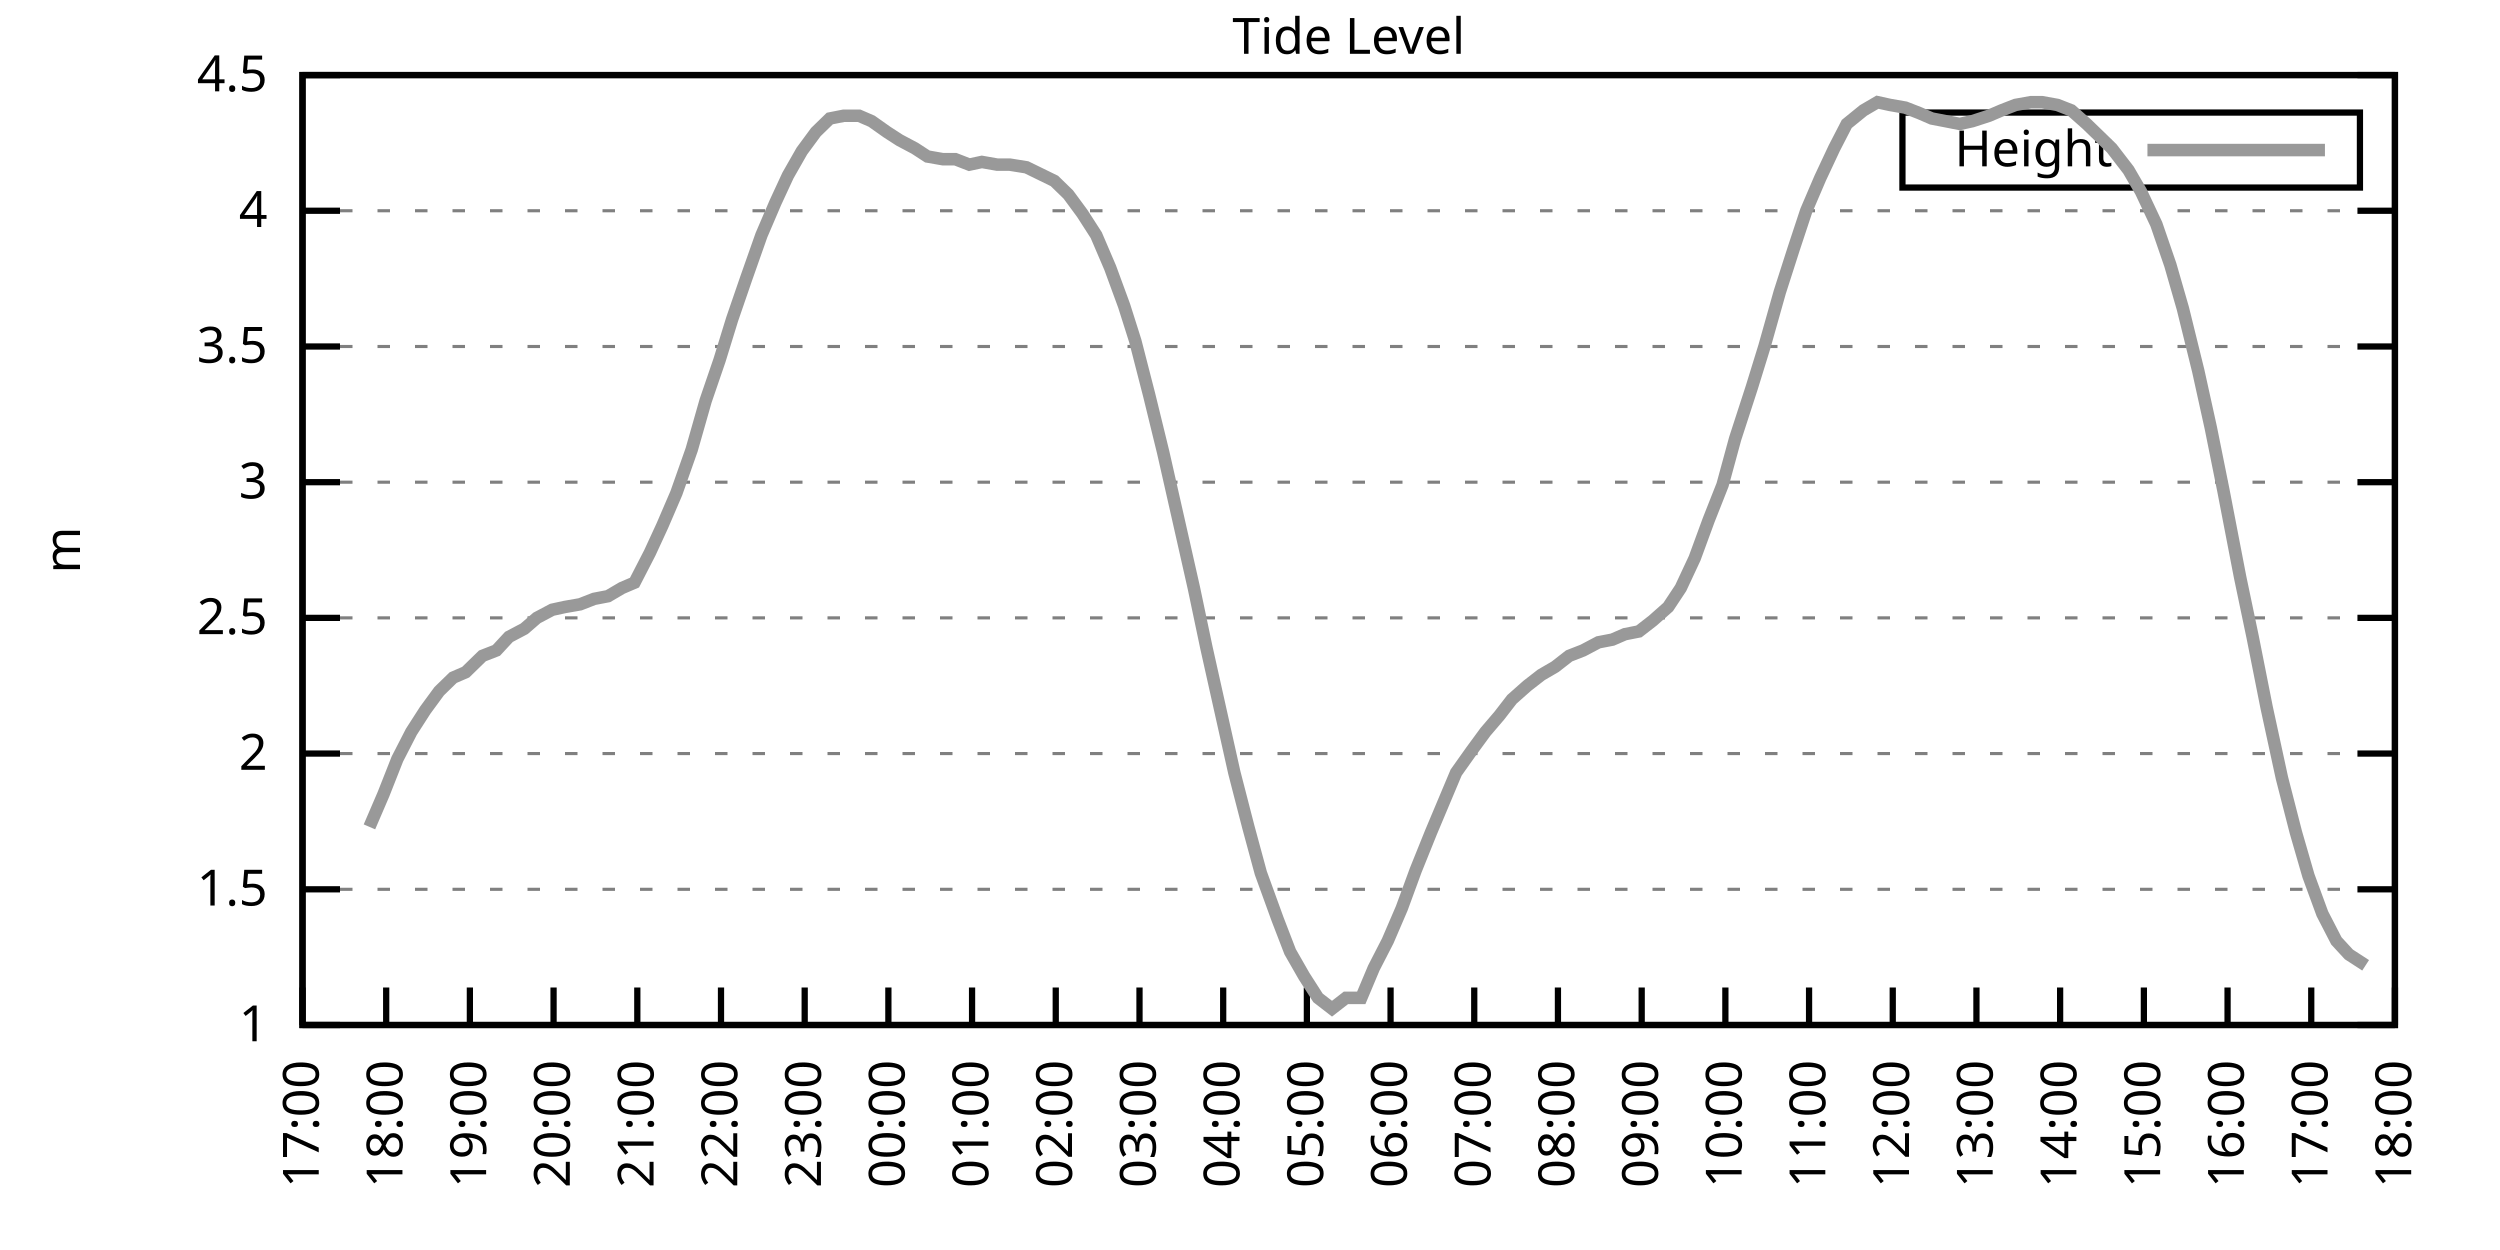
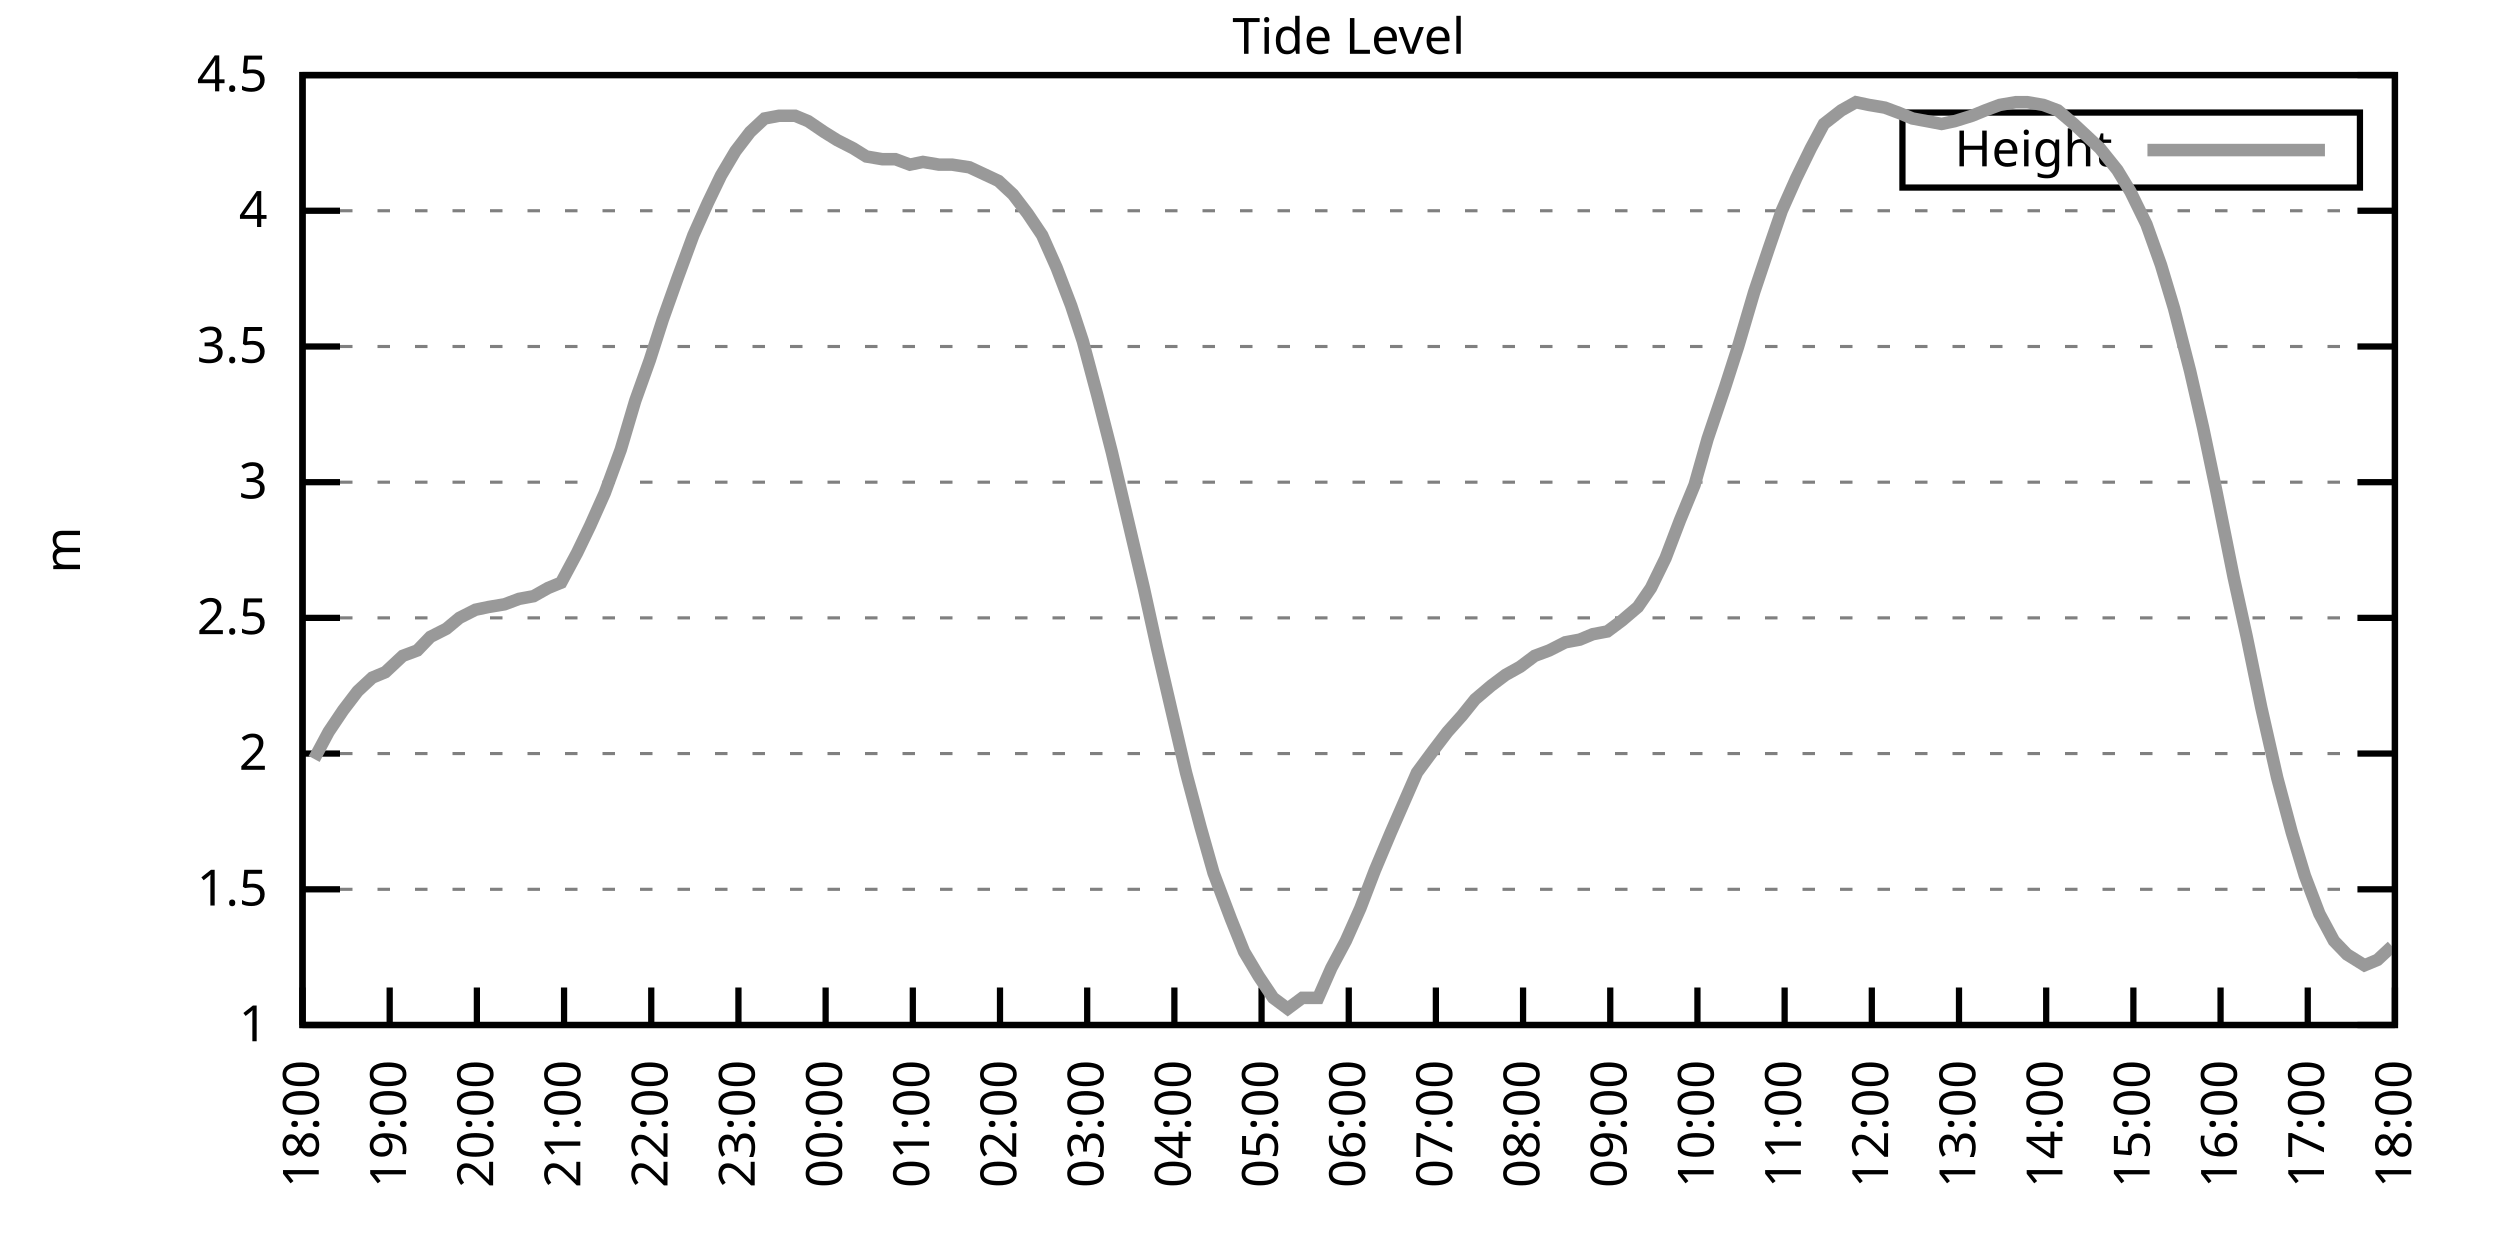
<svg xmlns="http://www.w3.org/2000/svg" xmlns:xlink="http://www.w3.org/1999/xlink" width="400" height="200" viewBox="0 0 400 200">
  <g id="gnuplot_canvas">
    <rect x="0" y="0" width="400" height="200" fill="none" />
    <defs>
      <circle id="gpDot" r="0.5" stroke-width="0.5" stroke="currentColor" />
      <path id="gpPt0" stroke-width="0.333" stroke="currentColor" d="M-1,0 h2 M0,-1 v2" />
      <path id="gpPt1" stroke-width="0.333" stroke="currentColor" d="M-1,-1 L1,1 M1,-1 L-1,1" />
      <path id="gpPt2" stroke-width="0.333" stroke="currentColor" d="M-1,0 L1,0 M0,-1 L0,1 M-1,-1 L1,1 M-1,1 L1,-1" />
      <rect id="gpPt3" stroke-width="0.333" stroke="currentColor" x="-1" y="-1" width="2" height="2" />
      <rect id="gpPt4" stroke-width="0.333" stroke="currentColor" fill="currentColor" x="-1" y="-1" width="2" height="2" />
      <circle id="gpPt5" stroke-width="0.333" stroke="currentColor" cx="0" cy="0" r="1" />
      <use xlink:href="#gpPt5" id="gpPt6" fill="currentColor" stroke="none" />
      <path id="gpPt7" stroke-width="0.333" stroke="currentColor" d="M0,-1.33 L-1.33,0.67 L1.33,0.67 z" />
      <use xlink:href="#gpPt7" id="gpPt8" fill="currentColor" stroke="none" />
      <use xlink:href="#gpPt7" id="gpPt9" stroke="currentColor" transform="rotate(180)" />
      <use xlink:href="#gpPt9" id="gpPt10" fill="currentColor" stroke="none" />
      <use xlink:href="#gpPt3" id="gpPt11" stroke="currentColor" transform="rotate(45)" />
      <use xlink:href="#gpPt11" id="gpPt12" fill="currentColor" stroke="none" />
      <path id="gpPt13" stroke-width="0.333" stroke="currentColor" d="M0,1.330 L1.265,0.411 L0.782,-1.067 L-0.782,-1.076 L-1.265,0.411 z" />
      <use xlink:href="#gpPt13" id="gpPt14" fill="currentColor" stroke="none" />
      <filter id="textbox" filterUnits="objectBoundingBox" x="0" y="0" height="1" width="1">
        <feFlood flood-color="white" flood-opacity="1" result="bgnd" />
        <feComposite in="SourceGraphic" in2="bgnd" operator="atop" />
      </filter>
      <filter id="greybox" filterUnits="objectBoundingBox" x="0" y="0" height="1" width="1">
        <feFlood flood-color="lightgrey" flood-opacity="1" result="grey" />
        <feComposite in="SourceGraphic" in2="grey" operator="atop" />
      </filter>
    </defs>
    <g fill="none" color="white" stroke="currentColor" stroke-width="1.00" stroke-linecap="butt" stroke-linejoin="miter">
</g>
    <g fill="none" color="black" stroke="currentColor" stroke-width="1.00" stroke-linecap="butt" stroke-linejoin="miter">
      <g stroke="none" shape-rendering="crispEdges">
        <polygon fill="rgb(255, 255, 255)" points="48.40,164.00 383.18,164.00 383.18,12.02 48.40,12.02 " />
      </g>
    </g>
    <g fill="none" color="black" stroke="currentColor" stroke-width="1.00" stroke-linecap="butt" stroke-linejoin="miter">
</g>
    <g fill="none" color="black" stroke="black" stroke-width="0.50" stroke-linecap="butt" stroke-linejoin="miter">
</g>
    <g fill="none" color="gray" stroke="currentColor" stroke-width="0.50" stroke-linecap="butt" stroke-linejoin="miter">
      <path stroke="gray" stroke-dasharray="2,4" class="gridline" d="M48.40,164.00 L383.19,164.00  " />
    </g>
    <g fill="none" color="gray" stroke="gray" stroke-width="1.00" stroke-linecap="butt" stroke-linejoin="miter">
</g>
    <g fill="none" color="black" stroke="currentColor" stroke-width="1.00" stroke-linecap="butt" stroke-linejoin="miter">
      <path stroke="black" d="M48.40,164.00 L54.40,164.00 M383.19,164.00 L377.19,164.00  " />
      <g transform="translate(42.80,166.60)" stroke="none" fill="black" font-family="Sans" font-size="8.00" text-anchor="end">
        <text>
          <tspan font-family="Sans"> 1</tspan>
        </text>
      </g>
    </g>
    <g fill="none" color="black" stroke="currentColor" stroke-width="1.00" stroke-linecap="butt" stroke-linejoin="miter">
</g>
    <g fill="none" color="black" stroke="black" stroke-width="0.50" stroke-linecap="butt" stroke-linejoin="miter">
</g>
    <g fill="none" color="gray" stroke="currentColor" stroke-width="0.50" stroke-linecap="butt" stroke-linejoin="miter">
      <path stroke="gray" stroke-dasharray="2,4" class="gridline" d="M48.40,142.29 L383.19,142.29  " />
    </g>
    <g fill="none" color="gray" stroke="gray" stroke-width="1.00" stroke-linecap="butt" stroke-linejoin="miter">
</g>
    <g fill="none" color="black" stroke="currentColor" stroke-width="1.00" stroke-linecap="butt" stroke-linejoin="miter">
      <path stroke="black" d="M48.40,142.29 L54.40,142.29 M383.19,142.29 L377.19,142.29  " />
      <g transform="translate(42.80,144.89)" stroke="none" fill="black" font-family="Sans" font-size="8.00" text-anchor="end">
        <text>
          <tspan font-family="Sans"> 1.5</tspan>
        </text>
      </g>
    </g>
    <g fill="none" color="black" stroke="currentColor" stroke-width="1.00" stroke-linecap="butt" stroke-linejoin="miter">
</g>
    <g fill="none" color="black" stroke="black" stroke-width="0.50" stroke-linecap="butt" stroke-linejoin="miter">
</g>
    <g fill="none" color="gray" stroke="currentColor" stroke-width="0.50" stroke-linecap="butt" stroke-linejoin="miter">
      <path stroke="gray" stroke-dasharray="2,4" class="gridline" d="M48.40,120.57 L383.19,120.57  " />
    </g>
    <g fill="none" color="gray" stroke="gray" stroke-width="1.00" stroke-linecap="butt" stroke-linejoin="miter">
</g>
    <g fill="none" color="black" stroke="currentColor" stroke-width="1.00" stroke-linecap="butt" stroke-linejoin="miter">
      <path stroke="black" d="M48.40,120.57 L54.40,120.57 M383.19,120.57 L377.19,120.57  " />
      <g transform="translate(42.80,123.17)" stroke="none" fill="black" font-family="Sans" font-size="8.00" text-anchor="end">
        <text>
          <tspan font-family="Sans"> 2</tspan>
        </text>
      </g>
    </g>
    <g fill="none" color="black" stroke="currentColor" stroke-width="1.00" stroke-linecap="butt" stroke-linejoin="miter">
</g>
    <g fill="none" color="black" stroke="black" stroke-width="0.50" stroke-linecap="butt" stroke-linejoin="miter">
</g>
    <g fill="none" color="gray" stroke="currentColor" stroke-width="0.50" stroke-linecap="butt" stroke-linejoin="miter">
      <path stroke="gray" stroke-dasharray="2,4" class="gridline" d="M48.40,98.86 L383.19,98.86  " />
    </g>
    <g fill="none" color="gray" stroke="gray" stroke-width="1.00" stroke-linecap="butt" stroke-linejoin="miter">
</g>
    <g fill="none" color="black" stroke="currentColor" stroke-width="1.00" stroke-linecap="butt" stroke-linejoin="miter">
      <path stroke="black" d="M48.40,98.86 L54.40,98.86 M383.19,98.86 L377.19,98.86  " />
      <g transform="translate(42.80,101.46)" stroke="none" fill="black" font-family="Sans" font-size="8.00" text-anchor="end">
        <text>
          <tspan font-family="Sans"> 2.5</tspan>
        </text>
      </g>
    </g>
    <g fill="none" color="black" stroke="currentColor" stroke-width="1.00" stroke-linecap="butt" stroke-linejoin="miter">
</g>
    <g fill="none" color="black" stroke="black" stroke-width="0.50" stroke-linecap="butt" stroke-linejoin="miter">
</g>
    <g fill="none" color="gray" stroke="currentColor" stroke-width="0.50" stroke-linecap="butt" stroke-linejoin="miter">
      <path stroke="gray" stroke-dasharray="2,4" class="gridline" d="M48.40,77.15 L383.19,77.15  " />
    </g>
    <g fill="none" color="gray" stroke="gray" stroke-width="1.00" stroke-linecap="butt" stroke-linejoin="miter">
</g>
    <g fill="none" color="black" stroke="currentColor" stroke-width="1.00" stroke-linecap="butt" stroke-linejoin="miter">
      <path stroke="black" d="M48.40,77.15 L54.40,77.15 M383.19,77.15 L377.19,77.15  " />
      <g transform="translate(42.80,79.75)" stroke="none" fill="black" font-family="Sans" font-size="8.00" text-anchor="end">
        <text>
          <tspan font-family="Sans"> 3</tspan>
        </text>
      </g>
    </g>
    <g fill="none" color="black" stroke="currentColor" stroke-width="1.00" stroke-linecap="butt" stroke-linejoin="miter">
</g>
    <g fill="none" color="black" stroke="black" stroke-width="0.50" stroke-linecap="butt" stroke-linejoin="miter">
</g>
    <g fill="none" color="gray" stroke="currentColor" stroke-width="0.50" stroke-linecap="butt" stroke-linejoin="miter">
      <path stroke="gray" stroke-dasharray="2,4" class="gridline" d="M48.40,55.44 L383.19,55.44  " />
    </g>
    <g fill="none" color="gray" stroke="gray" stroke-width="1.00" stroke-linecap="butt" stroke-linejoin="miter">
</g>
    <g fill="none" color="black" stroke="currentColor" stroke-width="1.00" stroke-linecap="butt" stroke-linejoin="miter">
      <path stroke="black" d="M48.40,55.44 L54.40,55.44 M383.19,55.44 L377.19,55.44  " />
      <g transform="translate(42.80,58.04)" stroke="none" fill="black" font-family="Sans" font-size="8.00" text-anchor="end">
        <text>
          <tspan font-family="Sans"> 3.5</tspan>
        </text>
      </g>
    </g>
    <g fill="none" color="black" stroke="currentColor" stroke-width="1.00" stroke-linecap="butt" stroke-linejoin="miter">
</g>
    <g fill="none" color="black" stroke="black" stroke-width="0.50" stroke-linecap="butt" stroke-linejoin="miter">
</g>
    <g fill="none" color="gray" stroke="currentColor" stroke-width="0.50" stroke-linecap="butt" stroke-linejoin="miter">
      <path stroke="gray" stroke-dasharray="2,4" class="gridline" d="M48.40,33.72 L383.19,33.72  " />
    </g>
    <g fill="none" color="gray" stroke="gray" stroke-width="1.00" stroke-linecap="butt" stroke-linejoin="miter">
</g>
    <g fill="none" color="black" stroke="currentColor" stroke-width="1.00" stroke-linecap="butt" stroke-linejoin="miter">
      <path stroke="black" d="M48.40,33.72 L54.40,33.72 M383.19,33.72 L377.19,33.72  " />
      <g transform="translate(42.80,36.32)" stroke="none" fill="black" font-family="Sans" font-size="8.00" text-anchor="end">
        <text>
          <tspan font-family="Sans"> 4</tspan>
        </text>
      </g>
    </g>
    <g fill="none" color="black" stroke="currentColor" stroke-width="1.00" stroke-linecap="butt" stroke-linejoin="miter">
</g>
    <g fill="none" color="black" stroke="black" stroke-width="0.50" stroke-linecap="butt" stroke-linejoin="miter">
</g>
    <g fill="none" color="gray" stroke="currentColor" stroke-width="0.50" stroke-linecap="butt" stroke-linejoin="miter">
      <path stroke="gray" stroke-dasharray="2,4" class="gridline" d="M48.40,12.01 L383.19,12.01  " />
    </g>
    <g fill="none" color="gray" stroke="gray" stroke-width="1.00" stroke-linecap="butt" stroke-linejoin="miter">
</g>
    <g fill="none" color="black" stroke="currentColor" stroke-width="1.00" stroke-linecap="butt" stroke-linejoin="miter">
      <path stroke="black" d="M48.40,12.01 L54.40,12.01 M383.19,12.01 L377.19,12.01  " />
      <g transform="translate(42.80,14.61)" stroke="none" fill="black" font-family="Sans" font-size="8.00" text-anchor="end">
        <text>
          <tspan font-family="Sans"> 4.5</tspan>
        </text>
      </g>
    </g>
    <g fill="none" color="black" stroke="currentColor" stroke-width="1.00" stroke-linecap="butt" stroke-linejoin="miter">
      <path stroke="black" d="M48.40,164.00 L48.40,158.00  " />
      <g transform="translate(51.00,169.60) rotate(270.00)" stroke="none" fill="black" font-family="Sans" font-size="8.00" text-anchor="end">
        <text>
-           <tspan font-family="Sans">17:00</tspan>
-         </text>
-       </g>
-     </g>
-     <g fill="none" color="black" stroke="currentColor" stroke-width="1.00" stroke-linecap="butt" stroke-linejoin="miter">
-       <path stroke="black" d="M61.79,164.00 L61.79,158.00  " />
-       <g transform="translate(64.39,169.60) rotate(270.00)" stroke="none" fill="black" font-family="Sans" font-size="8.00" text-anchor="end">
-         <text>
          <tspan font-family="Sans">18:00</tspan>
        </text>
      </g>
    </g>
    <g fill="none" color="black" stroke="currentColor" stroke-width="1.00" stroke-linecap="butt" stroke-linejoin="miter">
-       <path stroke="black" d="M75.18,164.00 L75.18,158.00  " />
-       <g transform="translate(77.78,169.60) rotate(270.00)" stroke="none" fill="black" font-family="Sans" font-size="8.00" text-anchor="end">
+       <path stroke="black" d="M62.35,164.00 L62.35,158.00  " />
+       <g transform="translate(64.95,169.60) rotate(270.00)" stroke="none" fill="black" font-family="Sans" font-size="8.00" text-anchor="end">
        <text>
          <tspan font-family="Sans">19:00</tspan>
        </text>
      </g>
    </g>
    <g fill="none" color="black" stroke="currentColor" stroke-width="1.00" stroke-linecap="butt" stroke-linejoin="miter">
-       <path stroke="black" d="M88.57,164.00 L88.57,158.00  " />
-       <g transform="translate(91.17,169.60) rotate(270.00)" stroke="none" fill="black" font-family="Sans" font-size="8.00" text-anchor="end">
+       <path stroke="black" d="M76.30,164.00 L76.30,158.00  " />
+       <g transform="translate(78.90,169.60) rotate(270.00)" stroke="none" fill="black" font-family="Sans" font-size="8.00" text-anchor="end">
        <text>
          <tspan font-family="Sans">20:00</tspan>
        </text>
      </g>
    </g>
    <g fill="none" color="black" stroke="currentColor" stroke-width="1.00" stroke-linecap="butt" stroke-linejoin="miter">
-       <path stroke="black" d="M101.97,164.00 L101.97,158.00  " />
-       <g transform="translate(104.57,169.60) rotate(270.00)" stroke="none" fill="black" font-family="Sans" font-size="8.00" text-anchor="end">
+       <path stroke="black" d="M90.25,164.00 L90.25,158.00  " />
+       <g transform="translate(92.85,169.60) rotate(270.00)" stroke="none" fill="black" font-family="Sans" font-size="8.00" text-anchor="end">
        <text>
          <tspan font-family="Sans">21:00</tspan>
        </text>
      </g>
    </g>
    <g fill="none" color="black" stroke="currentColor" stroke-width="1.00" stroke-linecap="butt" stroke-linejoin="miter">
-       <path stroke="black" d="M115.36,164.00 L115.36,158.00  " />
-       <g transform="translate(117.96,169.60) rotate(270.00)" stroke="none" fill="black" font-family="Sans" font-size="8.00" text-anchor="end">
+       <path stroke="black" d="M104.20,164.00 L104.20,158.00  " />
+       <g transform="translate(106.80,169.60) rotate(270.00)" stroke="none" fill="black" font-family="Sans" font-size="8.00" text-anchor="end">
        <text>
          <tspan font-family="Sans">22:00</tspan>
        </text>
      </g>
    </g>
    <g fill="none" color="black" stroke="currentColor" stroke-width="1.00" stroke-linecap="butt" stroke-linejoin="miter">
-       <path stroke="black" d="M128.75,164.00 L128.75,158.00  " />
-       <g transform="translate(131.35,169.60) rotate(270.00)" stroke="none" fill="black" font-family="Sans" font-size="8.00" text-anchor="end">
+       <path stroke="black" d="M118.15,164.00 L118.15,158.00  " />
+       <g transform="translate(120.75,169.60) rotate(270.00)" stroke="none" fill="black" font-family="Sans" font-size="8.00" text-anchor="end">
        <text>
          <tspan font-family="Sans">23:00</tspan>
        </text>
      </g>
    </g>
    <g fill="none" color="black" stroke="currentColor" stroke-width="1.00" stroke-linecap="butt" stroke-linejoin="miter">
-       <path stroke="black" d="M142.14,164.00 L142.14,158.00  " />
-       <g transform="translate(144.74,169.60) rotate(270.00)" stroke="none" fill="black" font-family="Sans" font-size="8.00" text-anchor="end">
+       <path stroke="black" d="M132.10,164.00 L132.10,158.00  " />
+       <g transform="translate(134.70,169.60) rotate(270.00)" stroke="none" fill="black" font-family="Sans" font-size="8.00" text-anchor="end">
        <text>
          <tspan font-family="Sans">00:00</tspan>
        </text>
      </g>
    </g>
    <g fill="none" color="black" stroke="currentColor" stroke-width="1.00" stroke-linecap="butt" stroke-linejoin="miter">
-       <path stroke="black" d="M155.53,164.00 L155.53,158.00  " />
-       <g transform="translate(158.13,169.60) rotate(270.00)" stroke="none" fill="black" font-family="Sans" font-size="8.00" text-anchor="end">
+       <path stroke="black" d="M146.05,164.00 L146.05,158.00  " />
+       <g transform="translate(148.65,169.60) rotate(270.00)" stroke="none" fill="black" font-family="Sans" font-size="8.00" text-anchor="end">
        <text>
          <tspan font-family="Sans">01:00</tspan>
        </text>
      </g>
    </g>
    <g fill="none" color="black" stroke="currentColor" stroke-width="1.00" stroke-linecap="butt" stroke-linejoin="miter">
-       <path stroke="black" d="M168.92,164.00 L168.92,158.00  " />
-       <g transform="translate(171.52,169.60) rotate(270.00)" stroke="none" fill="black" font-family="Sans" font-size="8.00" text-anchor="end">
+       <path stroke="black" d="M160.00,164.00 L160.00,158.00  " />
+       <g transform="translate(162.60,169.60) rotate(270.00)" stroke="none" fill="black" font-family="Sans" font-size="8.00" text-anchor="end">
        <text>
          <tspan font-family="Sans">02:00</tspan>
        </text>
      </g>
    </g>
    <g fill="none" color="black" stroke="currentColor" stroke-width="1.00" stroke-linecap="butt" stroke-linejoin="miter">
-       <path stroke="black" d="M182.32,164.00 L182.32,158.00  " />
-       <g transform="translate(184.92,169.60) rotate(270.00)" stroke="none" fill="black" font-family="Sans" font-size="8.00" text-anchor="end">
+       <path stroke="black" d="M173.95,164.00 L173.95,158.00  " />
+       <g transform="translate(176.55,169.60) rotate(270.00)" stroke="none" fill="black" font-family="Sans" font-size="8.00" text-anchor="end">
        <text>
          <tspan font-family="Sans">03:00</tspan>
        </text>
      </g>
    </g>
    <g fill="none" color="black" stroke="currentColor" stroke-width="1.00" stroke-linecap="butt" stroke-linejoin="miter">
-       <path stroke="black" d="M195.71,164.00 L195.71,158.00  " />
-       <g transform="translate(198.31,169.60) rotate(270.00)" stroke="none" fill="black" font-family="Sans" font-size="8.00" text-anchor="end">
+       <path stroke="black" d="M187.90,164.00 L187.90,158.00  " />
+       <g transform="translate(190.50,169.60) rotate(270.00)" stroke="none" fill="black" font-family="Sans" font-size="8.00" text-anchor="end">
        <text>
          <tspan font-family="Sans">04:00</tspan>
        </text>
      </g>
    </g>
    <g fill="none" color="black" stroke="currentColor" stroke-width="1.00" stroke-linecap="butt" stroke-linejoin="miter">
-       <path stroke="black" d="M209.10,164.00 L209.10,158.00  " />
-       <g transform="translate(211.70,169.60) rotate(270.00)" stroke="none" fill="black" font-family="Sans" font-size="8.00" text-anchor="end">
+       <path stroke="black" d="M201.85,164.00 L201.85,158.00  " />
+       <g transform="translate(204.45,169.60) rotate(270.00)" stroke="none" fill="black" font-family="Sans" font-size="8.00" text-anchor="end">
        <text>
          <tspan font-family="Sans">05:00</tspan>
        </text>
      </g>
    </g>
    <g fill="none" color="black" stroke="currentColor" stroke-width="1.00" stroke-linecap="butt" stroke-linejoin="miter">
-       <path stroke="black" d="M222.49,164.00 L222.49,158.00  " />
-       <g transform="translate(225.09,169.60) rotate(270.00)" stroke="none" fill="black" font-family="Sans" font-size="8.00" text-anchor="end">
+       <path stroke="black" d="M215.80,164.00 L215.80,158.00  " />
+       <g transform="translate(218.40,169.60) rotate(270.00)" stroke="none" fill="black" font-family="Sans" font-size="8.00" text-anchor="end">
        <text>
          <tspan font-family="Sans">06:00</tspan>
        </text>
      </g>
    </g>
    <g fill="none" color="black" stroke="currentColor" stroke-width="1.00" stroke-linecap="butt" stroke-linejoin="miter">
-       <path stroke="black" d="M235.88,164.00 L235.88,158.00  " />
-       <g transform="translate(238.48,169.60) rotate(270.00)" stroke="none" fill="black" font-family="Sans" font-size="8.00" text-anchor="end">
+       <path stroke="black" d="M229.74,164.00 L229.74,158.00  " />
+       <g transform="translate(232.34,169.60) rotate(270.00)" stroke="none" fill="black" font-family="Sans" font-size="8.00" text-anchor="end">
        <text>
          <tspan font-family="Sans">07:00</tspan>
        </text>
      </g>
    </g>
    <g fill="none" color="black" stroke="currentColor" stroke-width="1.00" stroke-linecap="butt" stroke-linejoin="miter">
-       <path stroke="black" d="M249.27,164.00 L249.27,158.00  " />
-       <g transform="translate(251.87,169.60) rotate(270.00)" stroke="none" fill="black" font-family="Sans" font-size="8.00" text-anchor="end">
+       <path stroke="black" d="M243.69,164.00 L243.69,158.00  " />
+       <g transform="translate(246.29,169.60) rotate(270.00)" stroke="none" fill="black" font-family="Sans" font-size="8.00" text-anchor="end">
        <text>
          <tspan font-family="Sans">08:00</tspan>
        </text>
      </g>
    </g>
    <g fill="none" color="black" stroke="currentColor" stroke-width="1.00" stroke-linecap="butt" stroke-linejoin="miter">
-       <path stroke="black" d="M262.67,164.00 L262.67,158.00  " />
-       <g transform="translate(265.27,169.60) rotate(270.00)" stroke="none" fill="black" font-family="Sans" font-size="8.00" text-anchor="end">
+       <path stroke="black" d="M257.64,164.00 L257.64,158.00  " />
+       <g transform="translate(260.24,169.60) rotate(270.00)" stroke="none" fill="black" font-family="Sans" font-size="8.00" text-anchor="end">
        <text>
          <tspan font-family="Sans">09:00</tspan>
        </text>
      </g>
    </g>
    <g fill="none" color="black" stroke="currentColor" stroke-width="1.00" stroke-linecap="butt" stroke-linejoin="miter">
-       <path stroke="black" d="M276.06,164.00 L276.06,158.00  " />
-       <g transform="translate(278.66,169.60) rotate(270.00)" stroke="none" fill="black" font-family="Sans" font-size="8.00" text-anchor="end">
+       <path stroke="black" d="M271.59,164.00 L271.59,158.00  " />
+       <g transform="translate(274.19,169.60) rotate(270.00)" stroke="none" fill="black" font-family="Sans" font-size="8.00" text-anchor="end">
        <text>
          <tspan font-family="Sans">10:00</tspan>
        </text>
      </g>
    </g>
    <g fill="none" color="black" stroke="currentColor" stroke-width="1.00" stroke-linecap="butt" stroke-linejoin="miter">
-       <path stroke="black" d="M289.45,164.00 L289.45,158.00  " />
-       <g transform="translate(292.05,169.60) rotate(270.00)" stroke="none" fill="black" font-family="Sans" font-size="8.00" text-anchor="end">
+       <path stroke="black" d="M285.54,164.00 L285.54,158.00  " />
+       <g transform="translate(288.14,169.60) rotate(270.00)" stroke="none" fill="black" font-family="Sans" font-size="8.00" text-anchor="end">
        <text>
          <tspan font-family="Sans">11:00</tspan>
        </text>
      </g>
    </g>
    <g fill="none" color="black" stroke="currentColor" stroke-width="1.00" stroke-linecap="butt" stroke-linejoin="miter">
-       <path stroke="black" d="M302.84,164.00 L302.84,158.00  " />
-       <g transform="translate(305.44,169.60) rotate(270.00)" stroke="none" fill="black" font-family="Sans" font-size="8.00" text-anchor="end">
+       <path stroke="black" d="M299.49,164.00 L299.49,158.00  " />
+       <g transform="translate(302.09,169.60) rotate(270.00)" stroke="none" fill="black" font-family="Sans" font-size="8.00" text-anchor="end">
        <text>
          <tspan font-family="Sans">12:00</tspan>
        </text>
      </g>
    </g>
    <g fill="none" color="black" stroke="currentColor" stroke-width="1.00" stroke-linecap="butt" stroke-linejoin="miter">
-       <path stroke="black" d="M316.23,164.00 L316.23,158.00  " />
-       <g transform="translate(318.83,169.60) rotate(270.00)" stroke="none" fill="black" font-family="Sans" font-size="8.00" text-anchor="end">
+       <path stroke="black" d="M313.44,164.00 L313.44,158.00  " />
+       <g transform="translate(316.04,169.60) rotate(270.00)" stroke="none" fill="black" font-family="Sans" font-size="8.00" text-anchor="end">
        <text>
          <tspan font-family="Sans">13:00</tspan>
        </text>
      </g>
    </g>
    <g fill="none" color="black" stroke="currentColor" stroke-width="1.00" stroke-linecap="butt" stroke-linejoin="miter">
-       <path stroke="black" d="M329.62,164.00 L329.62,158.00  " />
-       <g transform="translate(332.22,169.60) rotate(270.00)" stroke="none" fill="black" font-family="Sans" font-size="8.00" text-anchor="end">
+       <path stroke="black" d="M327.39,164.00 L327.39,158.00  " />
+       <g transform="translate(329.99,169.60) rotate(270.00)" stroke="none" fill="black" font-family="Sans" font-size="8.00" text-anchor="end">
        <text>
          <tspan font-family="Sans">14:00</tspan>
        </text>
      </g>
    </g>
    <g fill="none" color="black" stroke="currentColor" stroke-width="1.00" stroke-linecap="butt" stroke-linejoin="miter">
-       <path stroke="black" d="M343.02,164.00 L343.02,158.00  " />
-       <g transform="translate(345.62,169.60) rotate(270.00)" stroke="none" fill="black" font-family="Sans" font-size="8.00" text-anchor="end">
+       <path stroke="black" d="M341.34,164.00 L341.34,158.00  " />
+       <g transform="translate(343.94,169.60) rotate(270.00)" stroke="none" fill="black" font-family="Sans" font-size="8.00" text-anchor="end">
        <text>
          <tspan font-family="Sans">15:00</tspan>
        </text>
      </g>
    </g>
    <g fill="none" color="black" stroke="currentColor" stroke-width="1.00" stroke-linecap="butt" stroke-linejoin="miter">
-       <path stroke="black" d="M356.41,164.00 L356.41,158.00  " />
-       <g transform="translate(359.01,169.60) rotate(270.00)" stroke="none" fill="black" font-family="Sans" font-size="8.00" text-anchor="end">
+       <path stroke="black" d="M355.29,164.00 L355.29,158.00  " />
+       <g transform="translate(357.89,169.60) rotate(270.00)" stroke="none" fill="black" font-family="Sans" font-size="8.00" text-anchor="end">
        <text>
          <tspan font-family="Sans">16:00</tspan>
        </text>
      </g>
    </g>
    <g fill="none" color="black" stroke="currentColor" stroke-width="1.00" stroke-linecap="butt" stroke-linejoin="miter">
-       <path stroke="black" d="M369.80,164.00 L369.80,158.00  " />
-       <g transform="translate(372.40,169.60) rotate(270.00)" stroke="none" fill="black" font-family="Sans" font-size="8.00" text-anchor="end">
+       <path stroke="black" d="M369.24,164.00 L369.24,158.00  " />
+       <g transform="translate(371.84,169.60) rotate(270.00)" stroke="none" fill="black" font-family="Sans" font-size="8.00" text-anchor="end">
        <text>
          <tspan font-family="Sans">17:00</tspan>
        </text>
      </g>
    </g>
    <g fill="none" color="black" stroke="currentColor" stroke-width="1.00" stroke-linecap="butt" stroke-linejoin="miter">
      <path stroke="black" d="M383.19,164.00 L383.19,158.00  " />
      <g transform="translate(385.79,169.60) rotate(270.00)" stroke="none" fill="black" font-family="Sans" font-size="8.00" text-anchor="end">
        <text>
          <tspan font-family="Sans">18:00</tspan>
        </text>
      </g>
    </g>
    <g fill="none" color="black" stroke="currentColor" stroke-width="1.00" stroke-linecap="butt" stroke-linejoin="miter">
</g>
    <g fill="none" color="black" stroke="currentColor" stroke-width="1.00" stroke-linecap="butt" stroke-linejoin="miter">
      <path stroke="black" d="M48.40,12.01 L48.40,164.00 L383.19,164.00 L383.19,12.01 L48.40,12.01 Z  " />
    </g>
    <g fill="none" color="black" stroke="currentColor" stroke-width="1.00" stroke-linecap="butt" stroke-linejoin="miter">
</g>
    <g fill="none" color="black" stroke="currentColor" stroke-width="1.00" stroke-linecap="butt" stroke-linejoin="miter">
      <path stroke="black" d="M304.39,30.01 L304.39,18.01 L377.59,18.01 L377.59,30.01 L304.39,30.01 Z  " />
    </g>
    <g id="Tide_level_plot_1">
      <g fill="none" color="white" stroke="black" stroke-width="2.00" stroke-linecap="butt" stroke-linejoin="miter">
</g>
      <g fill="none" color="black" stroke="currentColor" stroke-width="2.00" stroke-linecap="butt" stroke-linejoin="miter">
        <g transform="translate(337.99,26.61)" stroke="none" fill="black" font-family="Sans" font-size="8.00" text-anchor="end">
          <text>
            <tspan font-family="Sans">Height</tspan>
          </text>
        </g>
      </g>
      <g fill="none" color="black" stroke="currentColor" stroke-width="2.00" stroke-linecap="butt" stroke-linejoin="miter">
-         <path stroke="rgb(153, 153, 153)" d="M343.59,24.01 L371.99,24.01 M59.11,132.30 L61.35,127.09 L63.58,121.44 L65.81,117.10 L68.04,113.63 L70.27,110.59   L72.50,108.42 L74.51,107.55 L77.19,104.94 L79.42,104.07 L81.43,101.90 L83.89,100.60 L85.90,98.86 L88.35,97.56   L90.36,97.12 L92.82,96.69 L95.05,95.82 L97.28,95.39 L99.51,94.08 L101.52,93.22 L103.98,88.44 L105.98,84.10   L108.22,78.89 L110.67,71.94 L112.90,64.12 L115.13,57.61 L117.14,51.09 L119.38,44.58 L121.83,37.63 L124.06,32.42   L126.07,28.08 L128.30,24.17 L130.54,21.13 L132.77,18.96 L135.00,18.52 L137.45,18.52 L139.46,19.39 L141.92,21.13   L143.93,22.43 L146.38,23.73 L148.39,25.04 L150.85,25.47 L152.85,25.47 L155.09,26.34 L157.10,25.91 L159.55,26.34   L161.56,26.34 L164.24,26.77 L166.02,27.64 L168.70,28.95 L170.93,31.12 L173.17,34.16 L175.40,37.63 L177.63,42.84   L179.86,48.92 L181.65,54.57 L183.88,63.25 L186.11,72.37 L188.57,83.23 L191.02,94.08 L193.03,103.64 L195.26,113.63   L197.49,123.61 L199.73,132.30 L201.73,139.68 L204.41,147.06 L206.42,152.28 L208.65,156.18 L210.88,159.66 L213.12,161.39   L215.35,159.66 L217.80,159.66 L219.81,154.88 L222.04,150.54 L224.28,145.33 L226.51,139.25 L228.96,133.17 L230.97,128.39   L232.98,123.61 L235.44,120.14 L237.67,117.10 L239.90,114.49 L241.91,111.89 L244.36,109.72 L246.60,107.98 L248.83,106.68   L251.06,104.94 L253.29,104.07 L255.75,102.77 L257.98,102.34 L259.99,101.47 L262.22,101.03 L264.45,99.30 L266.91,97.12   L268.92,94.08 L271.15,89.31 L273.38,83.23 L275.61,77.58 L277.62,70.20 L280.30,61.95 L282.31,55.44 L284.76,46.75   L286.99,39.80 L289.00,33.72 L291.23,28.51 L293.47,23.73 L295.48,19.83 L298.15,17.66 L300.39,16.35 L302.39,16.79   L304.85,17.22 L307.08,18.09 L309.09,18.96 L311.32,19.39 L313.55,19.83 L315.56,19.39 L318.24,18.52 L320.25,17.66   L322.48,16.79 L324.94,16.35 L326.72,16.35 L329.18,16.79 L331.41,17.66 L333.86,19.83 L335.65,21.56 L337.88,23.73   L340.56,27.21 L342.57,30.68 L345.02,35.89 L347.26,42.41 L349.26,49.36 L351.72,59.34 L353.73,68.46 L355.74,78.45   L358.42,92.35 L360.42,101.90 L362.66,113.19 L365.11,124.48 L367.34,133.17 L369.35,140.12 L371.58,146.20 L373.82,150.54   L375.82,152.71 L378.50,154.45  " />
+         <path stroke="rgb(153, 153, 153)" d="M343.59,24.01 L371.99,24.01 M50.26,121.44 L52.58,117.10 L54.91,113.63 L57.23,110.59 L59.56,108.42 L61.65,107.55   L64.44,104.94 L66.77,104.07 L68.86,101.90 L71.42,100.60 L73.51,98.86 L76.07,97.56 L78.16,97.12 L80.72,96.69   L83.04,95.82 L85.37,95.39 L87.69,94.08 L89.78,93.22 L92.34,88.44 L94.43,84.10 L96.76,78.89 L99.32,71.94   L101.64,64.12 L103.97,57.61 L106.06,51.09 L108.38,44.58 L110.94,37.63 L113.27,32.42 L115.36,28.08 L117.68,24.17   L120.01,21.13 L122.33,18.96 L124.66,18.52 L127.22,18.52 L129.31,19.39 L131.87,21.13 L133.96,22.43 L136.51,23.73   L138.61,25.04 L141.16,25.47 L143.26,25.47 L145.58,26.34 L147.67,25.91 L150.23,26.34 L152.32,26.34 L155.11,26.77   L156.97,27.64 L159.76,28.95 L162.09,31.12 L164.41,34.16 L166.74,37.63 L169.06,42.84 L171.39,48.92 L173.25,54.57   L175.57,63.25 L177.90,72.37 L180.46,83.23 L183.01,94.08 L185.11,103.64 L187.43,113.63 L189.76,123.61 L192.08,132.30   L194.17,139.68 L196.96,147.06 L199.06,152.28 L201.38,156.18 L203.71,159.66 L206.03,161.39 L208.36,159.66 L210.91,159.66   L213.01,154.88 L215.33,150.54 L217.65,145.33 L219.98,139.25 L222.54,133.17 L224.63,128.39 L226.72,123.61 L229.28,120.14   L231.60,117.10 L233.93,114.49 L236.02,111.89 L238.58,109.72 L240.90,107.98 L243.23,106.68 L245.55,104.94 L247.88,104.07   L250.44,102.77 L252.76,102.34 L254.85,101.47 L257.18,101.03 L259.50,99.30 L262.06,97.12 L264.15,94.08 L266.48,89.31   L268.80,83.23 L271.13,77.58 L273.22,70.20 L276.01,61.95 L278.10,55.44 L280.66,46.75 L282.99,39.80 L285.08,33.72   L287.40,28.51 L289.73,23.73 L291.82,19.83 L294.61,17.66 L296.94,16.35 L299.03,16.79 L301.58,17.22 L303.91,18.09   L306.00,18.96 L308.33,19.39 L310.65,19.83 L312.74,19.39 L315.53,18.52 L317.63,17.66 L319.95,16.79 L322.51,16.35   L324.37,16.35 L326.93,16.79 L329.25,17.66 L331.81,19.83 L333.67,21.56 L335.99,23.73 L338.78,27.21 L340.88,30.68   L343.43,35.89 L345.76,42.41 L347.85,49.36 L350.41,59.34 L352.50,68.46 L354.59,78.45 L357.38,92.35 L359.48,101.90   L361.80,113.19 L364.36,124.48 L366.68,133.17 L368.78,140.12 L371.10,146.20 L373.43,150.54 L375.52,152.71 L378.31,154.45   L380.40,153.58 L382.73,151.41  " />
      </g>
    </g>
    <g fill="none" color="black" stroke="currentColor" stroke-width="2.00" stroke-linecap="butt" stroke-linejoin="miter">
</g>
    <g fill="none" color="black" stroke="black" stroke-width="1.00" stroke-linecap="butt" stroke-linejoin="miter">
</g>
    <g fill="none" color="black" stroke="currentColor" stroke-width="1.00" stroke-linecap="butt" stroke-linejoin="miter">
      <path stroke="black" d="M48.40,12.01 L48.40,164.00 L383.19,164.00 L383.19,12.01 L48.40,12.01 Z  " />
      <g transform="translate(12.80,88.01) rotate(270.00)" stroke="none" fill="black" font-family="Sans" font-size="8.00" text-anchor="middle">
        <text>
          <tspan font-family="Sans">m</tspan>
        </text>
      </g>
    </g>
    <g fill="none" color="black" stroke="currentColor" stroke-width="1.00" stroke-linecap="butt" stroke-linejoin="miter">
</g>
    <g fill="none" color="black" stroke="currentColor" stroke-width="1.00" stroke-linecap="butt" stroke-linejoin="miter">
      <g transform="translate(215.79,8.61)" stroke="none" fill="black" font-family="Sans" font-size="8.00" text-anchor="middle">
        <text>
          <tspan font-family="Sans">Tide Level</tspan>
        </text>
      </g>
    </g>
    <g fill="none" color="black" stroke="currentColor" stroke-width="1.00" stroke-linecap="butt" stroke-linejoin="miter">
</g>
  </g>
</svg>
